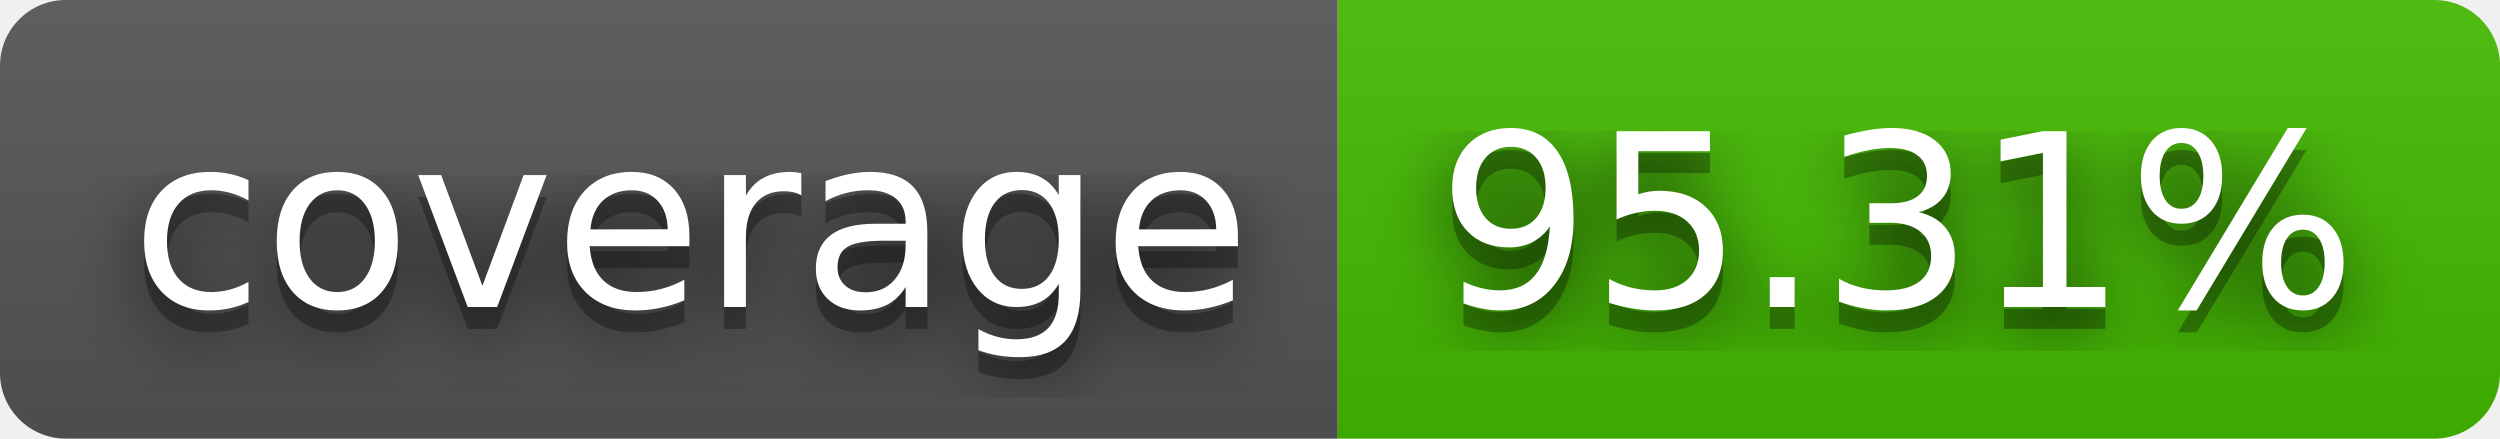
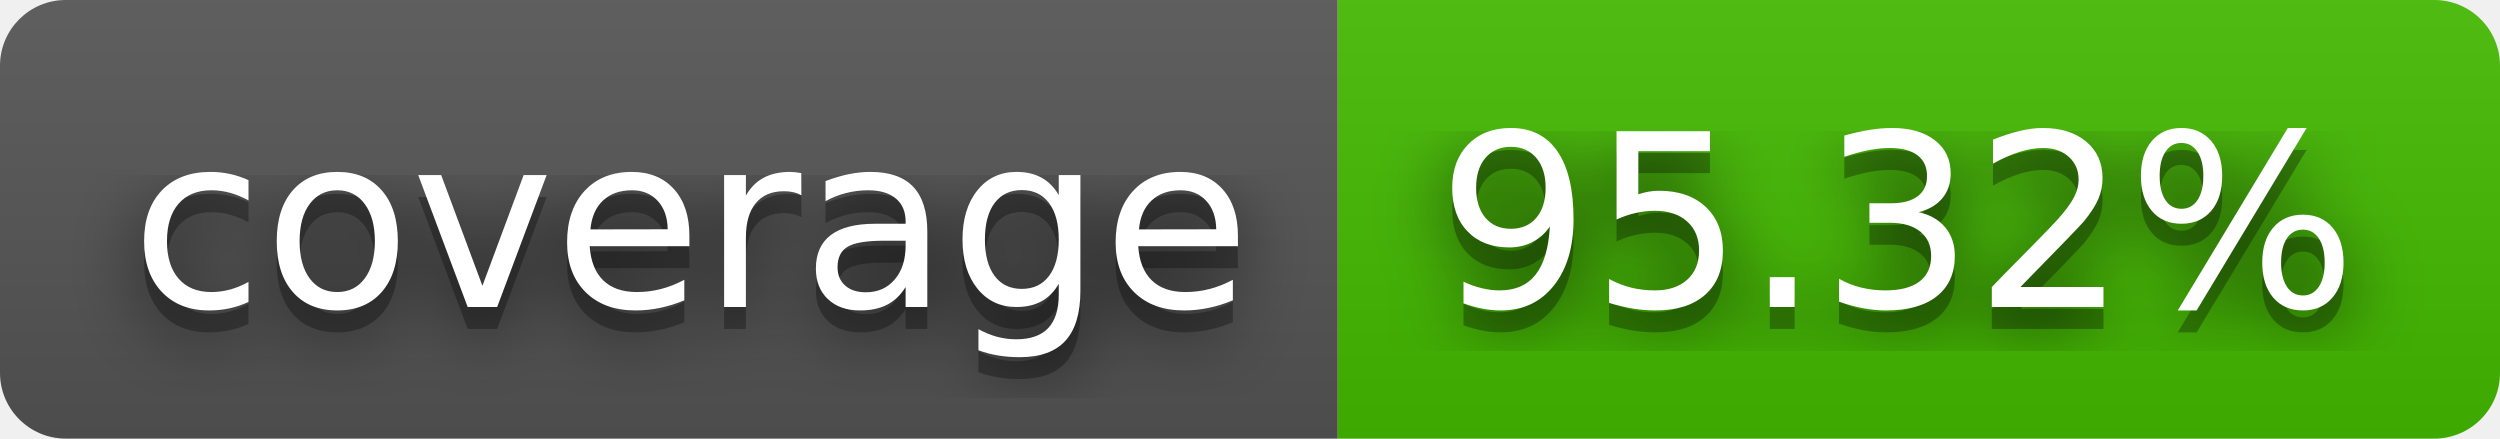
- <svg xmlns="http://www.w3.org/2000/svg" width="114" height="20" role="img" aria-label="coverage: 95.31%">
+ <svg xmlns="http://www.w3.org/2000/svg" width="114" height="20" role="img" aria-label="coverage: 95.32%">
  <filter id="blur">
    <feGaussianBlur stdDeviation="16" />
  </filter>
  <linearGradient id="s" x2="0" y2="100%">
    <stop offset="0" stop-color="#bbb" stop-opacity=".1" />
    <stop offset="1" stop-opacity=".1" />
  </linearGradient>
  <clipPath id="r">
    <rect width="114" height="20" rx="3" />
  </clipPath>
  <g clip-path="url(#r)">
    <rect width="61" height="20" fill="#555" />
    <rect x="61" width="53" height="20" fill="#4b0" />
    <rect width="114" height="20" fill="url(#s)" />
  </g>
  <g fill="#fff" text-anchor="middle" font-family="Verdana,Geneva,DejaVu Sans,sans-serif" text-rendering="geometricPrecision" font-size="110">
    <g transform="scale(.1)">
      <g aria-hidden="true" fill="#010101">
        <text x="315" y="150" fill-opacity=".8" filter="url(#blur)" textLength="510">coverage</text>
        <text x="315" y="150" fill-opacity=".3" textLength="510">coverage</text>
      </g>
      <text x="315" y="140" textLength="510">coverage</text>
    </g>
    <g transform="scale(.1)">
      <g aria-hidden="true" fill="#010101">
-         <text x="865" y="150" fill-opacity=".8" filter="url(#blur)" textLength="430">95.31%</text>
-         <text x="865" y="150" fill-opacity=".3" textLength="430">95.31%</text>
+         <text x="865" y="150" fill-opacity=".8" filter="url(#blur)" textLength="430">95.32%</text>
+         <text x="865" y="150" fill-opacity=".3" textLength="430">95.32%</text>
      </g>
-       <text x="865" y="140" textLength="430">95.31%</text>
+       <text x="865" y="140" textLength="430">95.32%</text>
    </g>
  </g>
</svg>
